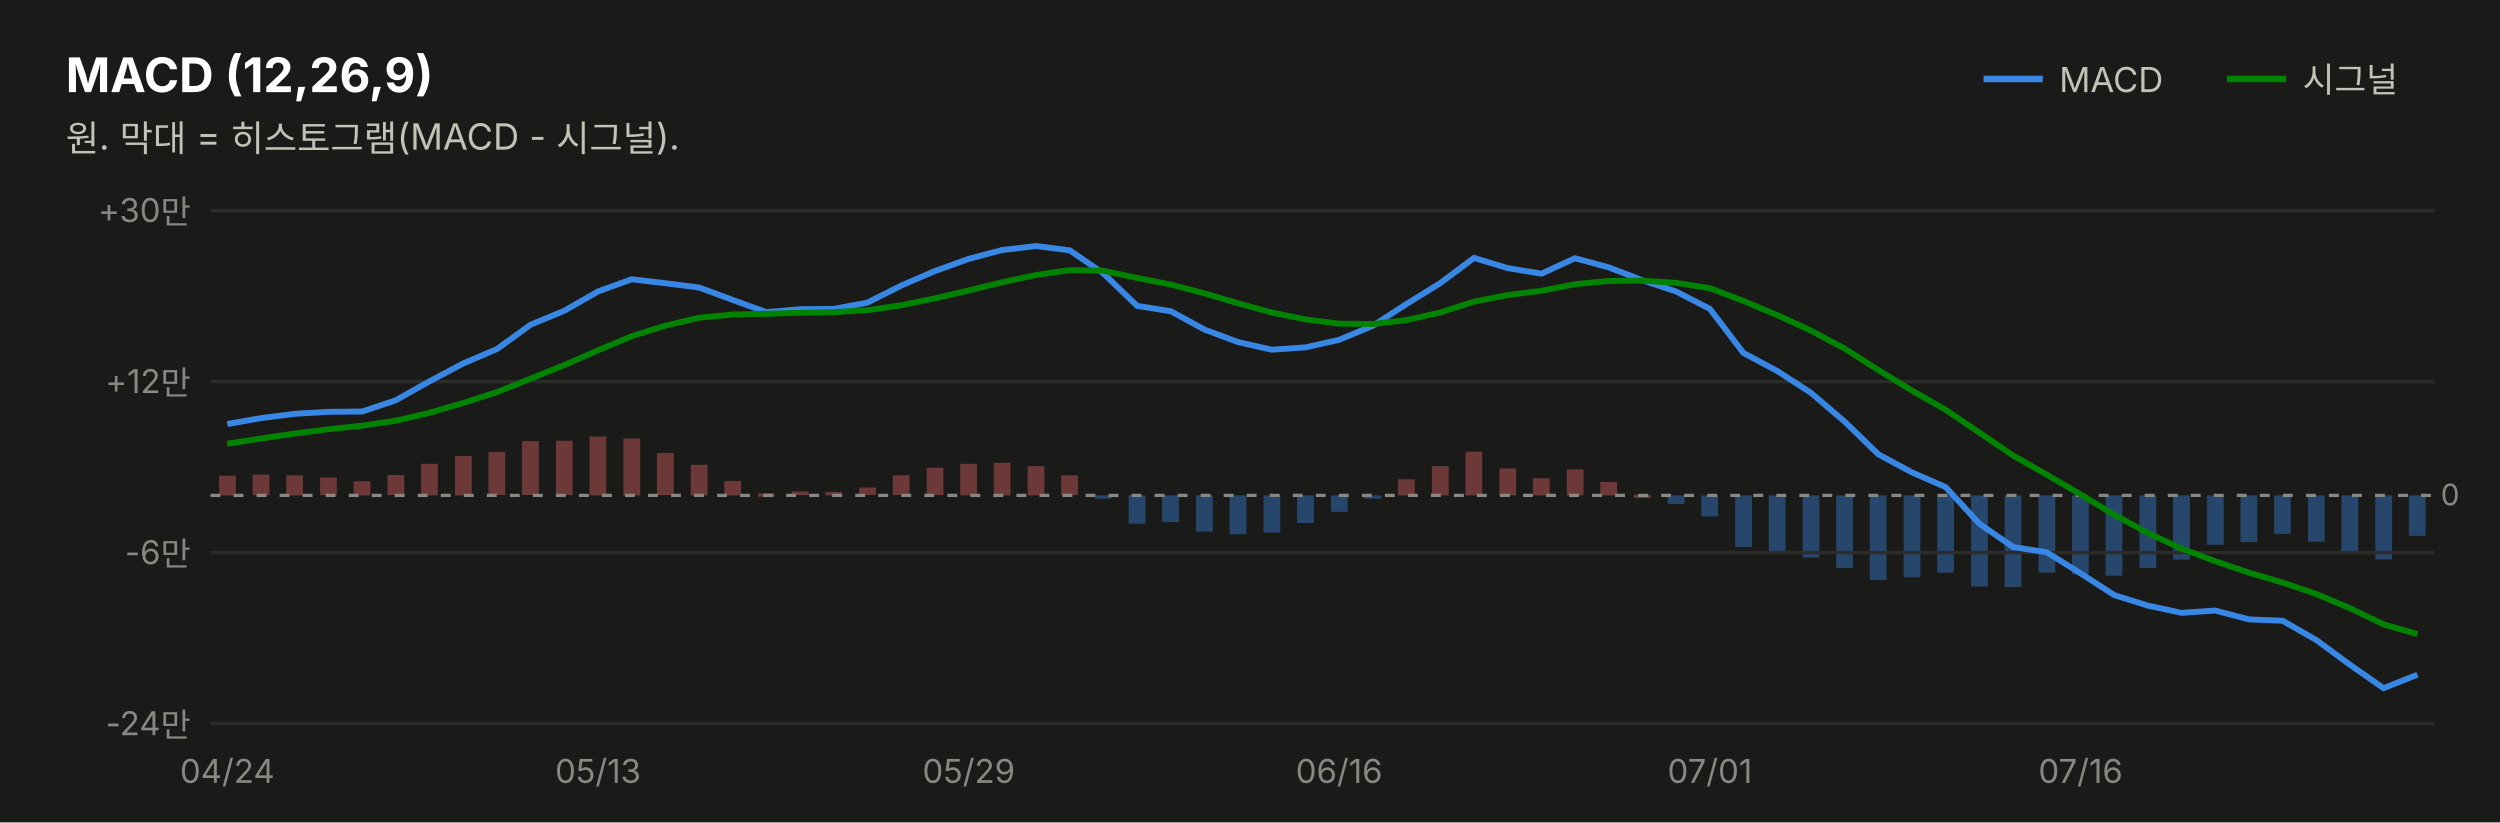
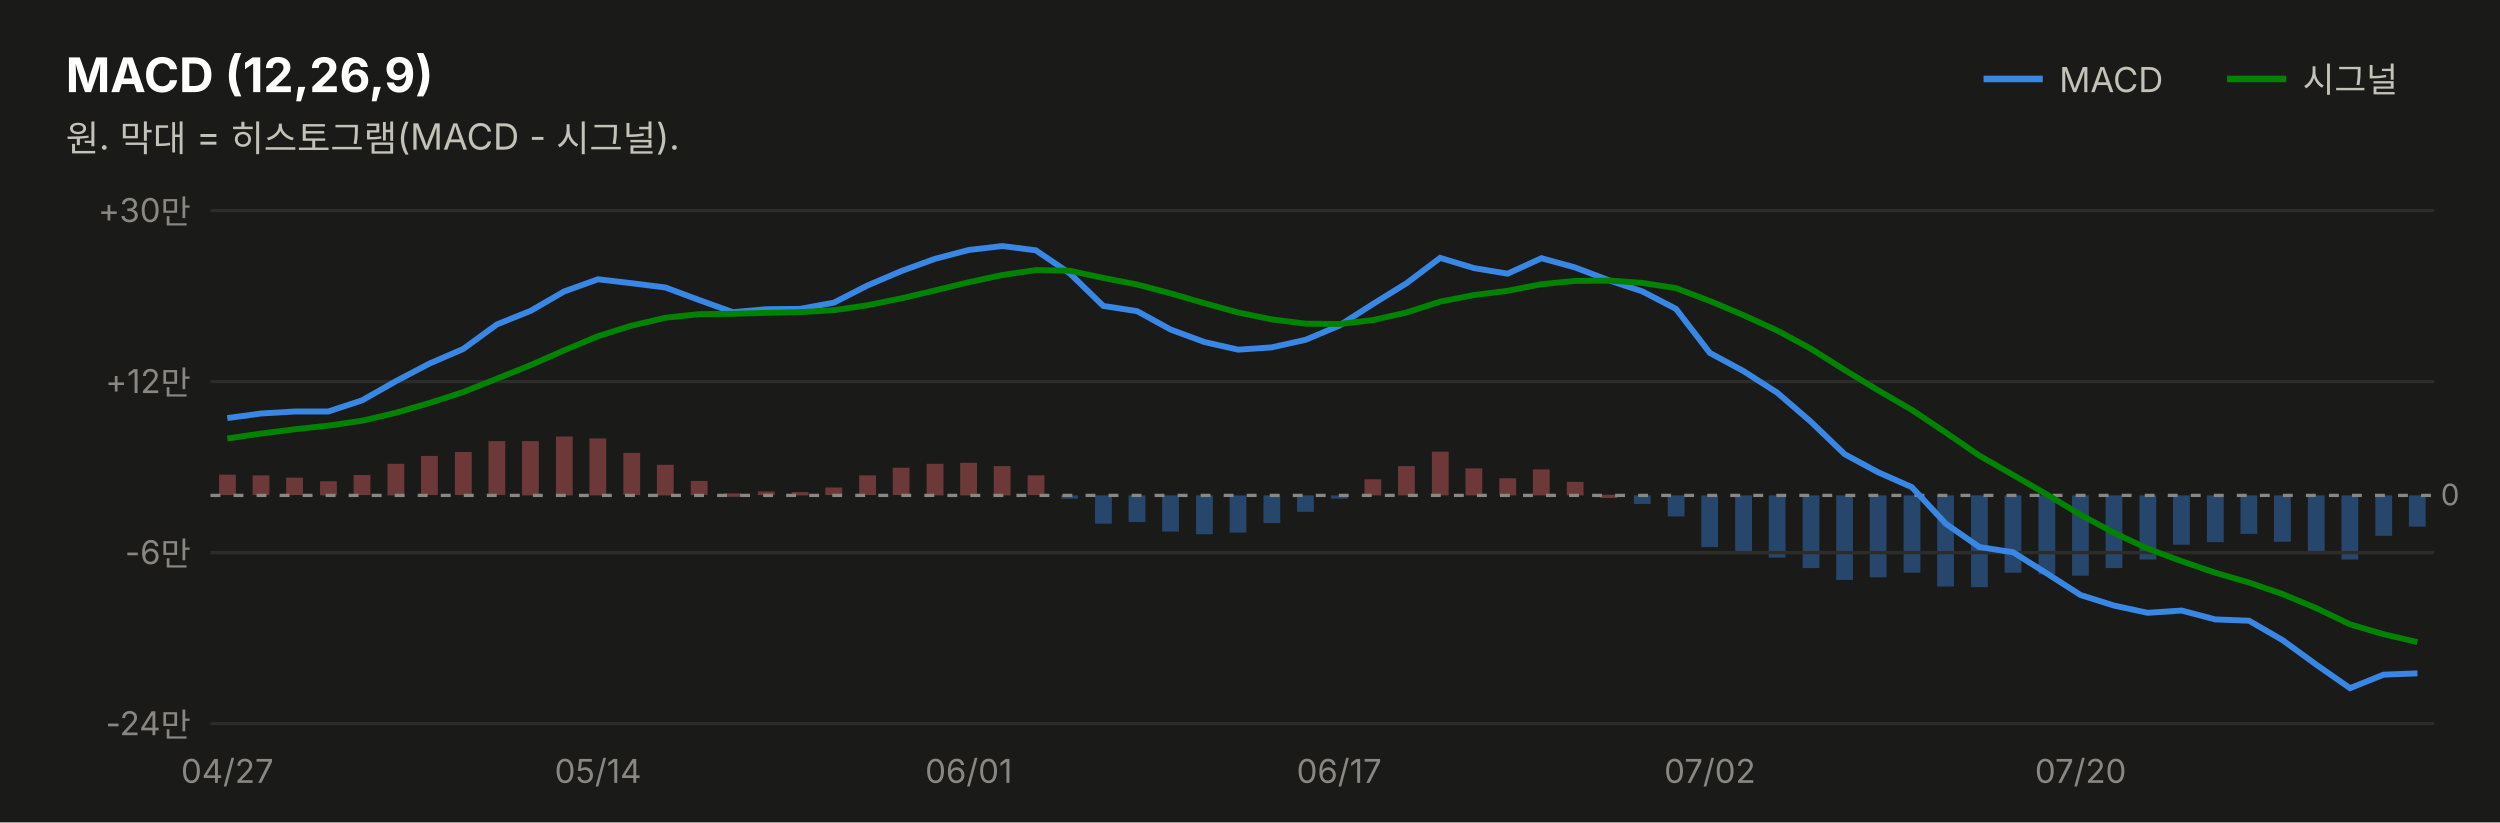
<svg xmlns="http://www.w3.org/2000/svg" width="760" height="250" viewBox="0 0 760 250" font-family="system-ui,-apple-system,&quot;Segoe UI&quot;,&quot;Malgun Gothic&quot;,&quot;Apple SD Gothic Neo&quot;,sans-serif">
  <rect width="760" height="250" fill="#1a1a19" />
  <text x="20" y="28" font-size="14.5" font-weight="700" fill="#ffffff">MACD (12,26,9)</text>
  <text x="20" y="46" font-size="11" fill="#c3c2b7">원. 막대 = 히스토그램(MACD - 시그널).</text>
  <line x1="603" y1="24" x2="621" y2="24" stroke="#3987e5" stroke-width="2" />
  <text x="626" y="28" font-size="10.5" fill="#c3c2b7">MACD</text>
-   <rect x="732.3" y="150.6" width="5.1" height="12.3" fill="#3987e5" opacity="0.4" />
-   <rect x="722.1" y="150.6" width="5.1" height="19.5" fill="#3987e5" opacity="0.4" />
-   <rect x="711.8" y="150.6" width="5.1" height="17.3" fill="#3987e5" opacity="0.4" />
-   <rect x="701.6" y="150.6" width="5.1" height="14.1" fill="#3987e5" opacity="0.4" />
-   <rect x="691.3" y="150.6" width="5.1" height="11.7" fill="#3987e5" opacity="0.4" />
-   <rect x="681.1" y="150.6" width="5.1" height="14.2" fill="#3987e5" opacity="0.4" />
-   <rect x="670.9" y="150.6" width="5.1" height="15.0" fill="#3987e5" opacity="0.4" />
-   <rect x="660.6" y="150.6" width="5.1" height="19.5" fill="#3987e5" opacity="0.4" />
-   <rect x="650.4" y="150.6" width="5.1" height="22.1" fill="#3987e5" opacity="0.4" />
-   <rect x="640.1" y="150.6" width="5.1" height="24.4" fill="#3987e5" opacity="0.4" />
-   <rect x="629.9" y="150.6" width="5.1" height="24.0" fill="#3987e5" opacity="0.4" />
-   <rect x="619.7" y="150.6" width="5.1" height="23.5" fill="#3987e5" opacity="0.4" />
-   <rect x="609.4" y="150.6" width="5.1" height="27.9" fill="#3987e5" opacity="0.4" />
-   <rect x="599.2" y="150.6" width="5.1" height="27.7" fill="#3987e5" opacity="0.4" />
-   <rect x="588.9" y="150.6" width="5.1" height="23.5" fill="#3987e5" opacity="0.4" />
-   <rect x="578.7" y="150.6" width="5.1" height="24.9" fill="#3987e5" opacity="0.4" />
-   <rect x="568.4" y="150.6" width="5.1" height="25.7" fill="#3987e5" opacity="0.4" />
-   <rect x="558.2" y="150.6" width="5.1" height="22.1" fill="#3987e5" opacity="0.4" />
-   <rect x="548.0" y="150.6" width="5.1" height="18.9" fill="#3987e5" opacity="0.4" />
-   <rect x="537.7" y="150.6" width="5.1" height="17.0" fill="#3987e5" opacity="0.4" />
-   <rect x="527.5" y="150.6" width="5.1" height="15.7" fill="#3987e5" opacity="0.4" />
-   <rect x="517.2" y="150.6" width="5.1" height="6.4" fill="#3987e5" opacity="0.4" />
-   <rect x="507.0" y="150.6" width="5.1" height="2.6" fill="#3987e5" opacity="0.4" />
-   <rect x="496.7" y="150.4" width="5.1" height="1.0" fill="#e66767" opacity="0.4" />
-   <rect x="486.5" y="146.5" width="5.1" height="4.1" fill="#e66767" opacity="0.4" />
-   <rect x="476.3" y="142.7" width="5.1" height="7.9" fill="#e66767" opacity="0.4" />
-   <rect x="466.0" y="145.4" width="5.1" height="5.2" fill="#e66767" opacity="0.4" />
-   <rect x="455.8" y="142.4" width="5.1" height="8.2" fill="#e66767" opacity="0.4" />
-   <rect x="445.5" y="137.3" width="5.1" height="13.3" fill="#e66767" opacity="0.4" />
-   <rect x="435.3" y="141.7" width="5.1" height="8.9" fill="#e66767" opacity="0.4" />
-   <rect x="425.0" y="145.7" width="5.1" height="4.9" fill="#e66767" opacity="0.4" />
-   <rect x="414.8" y="150.6" width="5.1" height="1.0" fill="#3987e5" opacity="0.4" />
-   <rect x="404.6" y="150.6" width="5.1" height="5.0" fill="#3987e5" opacity="0.4" />
-   <rect x="394.3" y="150.6" width="5.1" height="8.4" fill="#3987e5" opacity="0.4" />
-   <rect x="384.1" y="150.6" width="5.1" height="11.3" fill="#3987e5" opacity="0.4" />
-   <rect x="373.8" y="150.6" width="5.1" height="11.8" fill="#3987e5" opacity="0.4" />
-   <rect x="363.6" y="150.6" width="5.1" height="11.0" fill="#3987e5" opacity="0.4" />
-   <rect x="353.3" y="150.6" width="5.1" height="8.1" fill="#3987e5" opacity="0.4" />
-   <rect x="343.1" y="150.6" width="5.1" height="8.6" fill="#3987e5" opacity="0.4" />
-   <rect x="332.9" y="150.6" width="5.1" height="1.0" fill="#3987e5" opacity="0.4" />
-   <rect x="322.6" y="144.5" width="5.1" height="6.0" fill="#e66767" opacity="0.4" />
-   <rect x="312.4" y="141.7" width="5.1" height="8.9" fill="#e66767" opacity="0.4" />
-   <rect x="302.1" y="140.7" width="5.1" height="9.9" fill="#e66767" opacity="0.4" />
-   <rect x="291.9" y="141.0" width="5.1" height="9.6" fill="#e66767" opacity="0.4" />
-   <rect x="281.7" y="142.2" width="5.1" height="8.3" fill="#e66767" opacity="0.4" />
-   <rect x="271.4" y="144.5" width="5.1" height="6.0" fill="#e66767" opacity="0.4" />
-   <rect x="261.2" y="148.2" width="5.1" height="2.3" fill="#e66767" opacity="0.4" />
-   <rect x="250.9" y="149.6" width="5.1" height="1.0" fill="#e66767" opacity="0.4" />
-   <rect x="240.7" y="149.4" width="5.1" height="1.1" fill="#e66767" opacity="0.4" />
-   <rect x="230.4" y="150.0" width="5.1" height="1.0" fill="#e66767" opacity="0.4" />
-   <rect x="220.2" y="146.2" width="5.1" height="4.4" fill="#e66767" opacity="0.4" />
-   <rect x="210.0" y="141.3" width="5.1" height="9.3" fill="#e66767" opacity="0.4" />
-   <rect x="199.7" y="137.7" width="5.1" height="12.8" fill="#e66767" opacity="0.4" />
-   <rect x="189.5" y="133.3" width="5.1" height="17.3" fill="#e66767" opacity="0.4" />
-   <rect x="179.2" y="132.7" width="5.1" height="17.9" fill="#e66767" opacity="0.4" />
-   <rect x="169.0" y="134.0" width="5.1" height="16.5" fill="#e66767" opacity="0.4" />
-   <rect x="158.7" y="134.1" width="5.1" height="16.4" fill="#e66767" opacity="0.4" />
-   <rect x="148.5" y="137.4" width="5.1" height="13.1" fill="#e66767" opacity="0.4" />
-   <rect x="138.3" y="138.6" width="5.1" height="12.0" fill="#e66767" opacity="0.4" />
-   <rect x="128.0" y="141.0" width="5.1" height="9.6" fill="#e66767" opacity="0.4" />
-   <rect x="117.8" y="144.4" width="5.1" height="6.1" fill="#e66767" opacity="0.4" />
-   <rect x="107.5" y="146.3" width="5.1" height="4.3" fill="#e66767" opacity="0.4" />
-   <rect x="97.3" y="145.2" width="5.1" height="5.3" fill="#e66767" opacity="0.4" />
-   <rect x="87.0" y="144.5" width="5.1" height="6.1" fill="#e66767" opacity="0.4" />
-   <rect x="76.8" y="144.3" width="5.1" height="6.2" fill="#e66767" opacity="0.4" />
-   <rect x="66.6" y="144.6" width="5.1" height="6.0" fill="#e66767" opacity="0.4" />
+   <rect x="732.3" y="150.6" width="5.1" height="9.5" fill="#3987e5" opacity="0.4" />
+   <rect x="722.1" y="150.6" width="5.1" height="12.3" fill="#3987e5" opacity="0.4" />
+   <rect x="711.8" y="150.6" width="5.1" height="19.5" fill="#3987e5" opacity="0.4" />
+   <rect x="701.6" y="150.6" width="5.1" height="17.3" fill="#3987e5" opacity="0.4" />
+   <rect x="691.3" y="150.6" width="5.1" height="14.1" fill="#3987e5" opacity="0.4" />
+   <rect x="681.1" y="150.6" width="5.1" height="11.7" fill="#3987e5" opacity="0.4" />
+   <rect x="670.9" y="150.6" width="5.1" height="14.2" fill="#3987e5" opacity="0.4" />
+   <rect x="660.6" y="150.6" width="5.1" height="15.0" fill="#3987e5" opacity="0.4" />
+   <rect x="650.4" y="150.6" width="5.1" height="19.5" fill="#3987e5" opacity="0.4" />
+   <rect x="640.1" y="150.6" width="5.1" height="22.1" fill="#3987e5" opacity="0.4" />
+   <rect x="629.9" y="150.6" width="5.1" height="24.4" fill="#3987e5" opacity="0.4" />
+   <rect x="619.7" y="150.6" width="5.1" height="24.0" fill="#3987e5" opacity="0.4" />
+   <rect x="609.4" y="150.6" width="5.1" height="23.5" fill="#3987e5" opacity="0.4" />
+   <rect x="599.2" y="150.6" width="5.1" height="27.9" fill="#3987e5" opacity="0.4" />
+   <rect x="588.9" y="150.6" width="5.1" height="27.7" fill="#3987e5" opacity="0.4" />
+   <rect x="578.7" y="150.6" width="5.1" height="23.5" fill="#3987e5" opacity="0.4" />
+   <rect x="568.4" y="150.6" width="5.1" height="24.9" fill="#3987e5" opacity="0.4" />
+   <rect x="558.2" y="150.6" width="5.1" height="25.7" fill="#3987e5" opacity="0.4" />
+   <rect x="548.0" y="150.6" width="5.1" height="22.1" fill="#3987e5" opacity="0.4" />
+   <rect x="537.7" y="150.6" width="5.1" height="18.9" fill="#3987e5" opacity="0.4" />
+   <rect x="527.5" y="150.6" width="5.1" height="17.0" fill="#3987e5" opacity="0.4" />
+   <rect x="517.2" y="150.6" width="5.1" height="15.7" fill="#3987e5" opacity="0.4" />
+   <rect x="507.0" y="150.6" width="5.1" height="6.4" fill="#3987e5" opacity="0.4" />
+   <rect x="496.7" y="150.6" width="5.1" height="2.6" fill="#3987e5" opacity="0.4" />
+   <rect x="486.5" y="150.4" width="5.1" height="1.0" fill="#e66767" opacity="0.4" />
+   <rect x="476.3" y="146.5" width="5.1" height="4.1" fill="#e66767" opacity="0.4" />
+   <rect x="466.0" y="142.7" width="5.1" height="7.9" fill="#e66767" opacity="0.4" />
+   <rect x="455.8" y="145.4" width="5.1" height="5.2" fill="#e66767" opacity="0.4" />
+   <rect x="445.5" y="142.4" width="5.1" height="8.2" fill="#e66767" opacity="0.4" />
+   <rect x="435.3" y="137.3" width="5.1" height="13.3" fill="#e66767" opacity="0.4" />
+   <rect x="425.0" y="141.7" width="5.1" height="8.9" fill="#e66767" opacity="0.4" />
+   <rect x="414.8" y="145.7" width="5.1" height="4.9" fill="#e66767" opacity="0.4" />
+   <rect x="404.6" y="150.6" width="5.1" height="1.0" fill="#3987e5" opacity="0.4" />
+   <rect x="394.3" y="150.6" width="5.1" height="5.0" fill="#3987e5" opacity="0.4" />
+   <rect x="384.1" y="150.6" width="5.1" height="8.4" fill="#3987e5" opacity="0.4" />
+   <rect x="373.8" y="150.6" width="5.1" height="11.3" fill="#3987e5" opacity="0.4" />
+   <rect x="363.6" y="150.6" width="5.1" height="11.8" fill="#3987e5" opacity="0.4" />
+   <rect x="353.3" y="150.6" width="5.1" height="11.0" fill="#3987e5" opacity="0.4" />
+   <rect x="343.1" y="150.6" width="5.1" height="8.1" fill="#3987e5" opacity="0.4" />
+   <rect x="332.9" y="150.6" width="5.1" height="8.6" fill="#3987e5" opacity="0.4" />
+   <rect x="322.6" y="150.6" width="5.1" height="1.0" fill="#3987e5" opacity="0.4" />
+   <rect x="312.4" y="144.5" width="5.1" height="6.0" fill="#e66767" opacity="0.4" />
+   <rect x="302.1" y="141.7" width="5.1" height="8.9" fill="#e66767" opacity="0.4" />
+   <rect x="291.9" y="140.7" width="5.1" height="9.9" fill="#e66767" opacity="0.4" />
+   <rect x="281.7" y="141.0" width="5.1" height="9.6" fill="#e66767" opacity="0.4" />
+   <rect x="271.4" y="142.2" width="5.1" height="8.3" fill="#e66767" opacity="0.4" />
+   <rect x="261.2" y="144.5" width="5.1" height="6.0" fill="#e66767" opacity="0.4" />
+   <rect x="250.9" y="148.2" width="5.1" height="2.3" fill="#e66767" opacity="0.4" />
+   <rect x="240.7" y="149.6" width="5.1" height="1.0" fill="#e66767" opacity="0.4" />
+   <rect x="230.4" y="149.4" width="5.1" height="1.1" fill="#e66767" opacity="0.4" />
+   <rect x="220.2" y="150.0" width="5.1" height="1.0" fill="#e66767" opacity="0.4" />
+   <rect x="210.0" y="146.2" width="5.1" height="4.3" fill="#e66767" opacity="0.4" />
+   <rect x="199.7" y="141.3" width="5.1" height="9.3" fill="#e66767" opacity="0.4" />
+   <rect x="189.5" y="137.7" width="5.1" height="12.8" fill="#e66767" opacity="0.4" />
+   <rect x="179.2" y="133.3" width="5.1" height="17.3" fill="#e66767" opacity="0.4" />
+   <rect x="169.0" y="132.7" width="5.1" height="17.9" fill="#e66767" opacity="0.4" />
+   <rect x="158.7" y="134.1" width="5.1" height="16.5" fill="#e66767" opacity="0.4" />
+   <rect x="148.5" y="134.1" width="5.1" height="16.4" fill="#e66767" opacity="0.4" />
+   <rect x="138.3" y="137.4" width="5.1" height="13.1" fill="#e66767" opacity="0.4" />
+   <rect x="128.0" y="138.6" width="5.1" height="11.9" fill="#e66767" opacity="0.4" />
+   <rect x="117.8" y="141.0" width="5.1" height="9.6" fill="#e66767" opacity="0.4" />
+   <rect x="107.5" y="144.4" width="5.1" height="6.1" fill="#e66767" opacity="0.4" />
+   <rect x="97.3" y="146.3" width="5.1" height="4.3" fill="#e66767" opacity="0.4" />
+   <rect x="87.0" y="145.2" width="5.1" height="5.3" fill="#e66767" opacity="0.4" />
+   <rect x="76.8" y="144.5" width="5.1" height="6.0" fill="#e66767" opacity="0.4" />
+   <rect x="66.6" y="144.3" width="5.1" height="6.2" fill="#e66767" opacity="0.4" />
  <line x1="677" y1="24" x2="695" y2="24" stroke="#008300" stroke-width="2" />
  <text x="700" y="28" font-size="10.5" fill="#c3c2b7">시그널</text>
  <line x1="64" y1="220.0" x2="740" y2="220.0" stroke="#2c2c2a" stroke-width="1" />
  <text x="58" y="223.5" font-size="10" fill="#898781" text-anchor="end" style="font-variant-numeric:tabular-nums">-24만</text>
  <line x1="64" y1="168.0" x2="740" y2="168.0" stroke="#2c2c2a" stroke-width="1" />
  <text x="58" y="171.5" font-size="10" fill="#898781" text-anchor="end" style="font-variant-numeric:tabular-nums">-6만</text>
  <line x1="64" y1="116.0" x2="740" y2="116.0" stroke="#2c2c2a" stroke-width="1" />
  <text x="58" y="119.5" font-size="10" fill="#898781" text-anchor="end" style="font-variant-numeric:tabular-nums">+12만</text>
  <line x1="64" y1="64.0" x2="740" y2="64.0" stroke="#2c2c2a" stroke-width="1" />
  <text x="58" y="67.5" font-size="10" fill="#898781" text-anchor="end" style="font-variant-numeric:tabular-nums">+30만</text>
  <line x1="64" y1="150.6" x2="740" y2="150.6" stroke="#898781" stroke-width="1" stroke-dasharray="3 4" />
  <text x="742" y="153.6" font-size="9" fill="#898781">0</text>
-   <path d="M69.1,128.9 L79.4,127.1 L89.6,125.8 L99.8,125.2 L110.1,125.1 L120.3,121.7 L130.6,115.9 L140.8,110.5 L151.1,106.1 L161.3,98.7 L171.5,94.5 L181.8,88.6 L192.0,84.9 L202.3,86.1 L212.5,87.4 L222.8,91.2 L233.0,94.9 L243.2,94.0 L253.5,93.9 L263.7,92.0 L274.0,86.8 L284.2,82.4 L294.5,78.7 L304.7,76.0 L314.9,74.8 L325.2,76.1 L335.4,83.1 L345.7,93.0 L355.9,94.6 L366.2,100.2 L376.4,104.0 L386.6,106.3 L396.9,105.6 L407.1,103.3 L417.4,99.0 L427.6,92.4 L437.8,86.1 L448.1,78.4 L458.3,81.5 L468.6,83.2 L478.8,78.5 L489.1,81.3 L499.3,85.2 L509.5,88.6 L519.8,93.9 L530.0,107.3 L540.3,112.8 L550.5,119.4 L560.8,128.2 L571.0,138.1 L581.2,143.6 L591.5,148.1 L601.7,159.2 L612.0,166.3 L622.2,167.9 L632.5,174.3 L642.7,180.9 L652.9,184.1 L663.2,186.3 L673.4,185.6 L683.7,188.3 L693.9,188.7 L704.2,194.6 L714.4,202.1 L724.6,209.2 L734.9,205.1" fill="none" stroke="#3987e5" stroke-width="1.8" />
-   <path d="M69.1,134.9 L79.4,133.3 L89.6,131.8 L99.8,130.5 L110.1,129.4 L120.3,127.9 L130.6,125.5 L140.8,122.5 L151.1,119.2 L161.3,115.1 L171.5,111.0 L181.8,106.5 L192.0,102.2 L202.3,99.0 L212.5,96.6 L222.8,95.6 L233.0,95.4 L243.2,95.1 L253.5,94.9 L263.7,94.3 L274.0,92.8 L284.2,90.7 L294.5,88.3 L304.7,85.8 L314.9,83.6 L325.2,82.1 L335.4,82.3 L345.7,84.5 L355.9,86.5 L366.2,89.2 L376.4,92.2 L386.6,95.0 L396.9,97.1 L407.1,98.4 L417.4,98.5 L427.6,97.3 L437.8,95.0 L448.1,91.7 L458.3,89.7 L468.6,88.4 L478.8,86.4 L489.1,85.4 L499.3,85.3 L509.5,86.0 L519.8,87.6 L530.0,91.5 L540.3,95.8 L550.5,100.5 L560.8,106.0 L571.0,112.5 L581.2,118.7 L591.5,124.6 L601.7,131.5 L612.0,138.5 L622.2,144.3 L632.5,150.3 L642.7,156.5 L652.9,162.0 L663.2,166.8 L673.4,170.6 L683.7,174.1 L693.9,177.1 L704.2,180.6 L714.4,184.9 L724.6,189.8 L734.9,192.8" fill="none" stroke="#008300" stroke-width="1.8" />
-   <text x="69.1" y="238" font-size="10" fill="#898781" text-anchor="middle">04/24</text>
-   <text x="181.8" y="238" font-size="10" fill="#898781" text-anchor="middle">05/13</text>
-   <text x="294.5" y="238" font-size="10" fill="#898781" text-anchor="middle">05/29</text>
-   <text x="407.1" y="238" font-size="10" fill="#898781" text-anchor="middle">06/16</text>
-   <text x="519.8" y="238" font-size="10" fill="#898781" text-anchor="middle">07/01</text>
-   <text x="632.5" y="238" font-size="10" fill="#898781" text-anchor="middle">07/16</text>
+   <path d="M69.1,127.1 L79.4,125.7 L89.6,125.1 L99.8,125.1 L110.1,121.7 L120.3,115.9 L130.6,110.5 L140.8,106.1 L151.1,98.6 L161.3,94.5 L171.5,88.6 L181.8,84.9 L192.0,86.1 L202.3,87.4 L212.5,91.2 L222.8,94.9 L233.0,94.0 L243.2,93.9 L253.5,92.0 L263.7,86.8 L274.0,82.4 L284.2,78.7 L294.5,76.0 L304.7,74.8 L314.9,76.1 L325.2,83.1 L335.4,93.0 L345.7,94.6 L355.9,100.2 L366.2,104.0 L376.4,106.3 L386.6,105.6 L396.9,103.3 L407.1,99.0 L417.4,92.4 L427.6,86.1 L437.8,78.4 L448.1,81.5 L458.3,83.2 L468.6,78.5 L478.8,81.3 L489.1,85.2 L499.3,88.6 L509.5,93.9 L519.8,107.3 L530.0,112.8 L540.3,119.4 L550.5,128.2 L560.8,138.1 L571.0,143.6 L581.2,148.1 L591.5,159.2 L601.7,166.3 L612.0,167.9 L622.2,174.3 L632.5,180.9 L642.7,184.1 L652.9,186.3 L663.2,185.6 L673.4,188.3 L683.7,188.7 L693.9,194.6 L704.2,202.1 L714.4,209.2 L724.6,205.1 L734.9,204.7" fill="none" stroke="#3987e5" stroke-width="1.8" />
+   <path d="M69.1,133.3 L79.4,131.8 L89.6,130.5 L99.8,129.4 L110.1,127.9 L120.3,125.5 L130.6,122.5 L140.8,119.2 L151.1,115.1 L161.3,111.0 L171.5,106.5 L181.8,102.2 L192.0,99.0 L202.3,96.6 L212.5,95.5 L222.8,95.4 L233.0,95.1 L243.2,94.9 L253.5,94.3 L263.7,92.8 L274.0,90.7 L284.2,88.3 L294.5,85.8 L304.7,83.6 L314.9,82.1 L325.2,82.3 L335.4,84.5 L345.7,86.5 L355.9,89.2 L366.2,92.2 L376.4,95.0 L386.6,97.1 L396.9,98.4 L407.1,98.5 L417.4,97.3 L427.6,95.0 L437.8,91.7 L448.1,89.7 L458.3,88.4 L468.6,86.4 L478.8,85.4 L489.1,85.3 L499.3,86.0 L509.5,87.6 L519.8,91.5 L530.0,95.8 L540.3,100.5 L550.5,106.0 L560.8,112.5 L571.0,118.7 L581.2,124.6 L591.5,131.5 L601.7,138.5 L612.0,144.4 L622.2,150.3 L632.5,156.5 L642.7,162.0 L652.9,166.8 L663.2,170.6 L673.4,174.1 L683.7,177.1 L693.9,180.6 L704.2,184.9 L714.4,189.8 L724.6,192.8 L734.9,195.2" fill="none" stroke="#008300" stroke-width="1.8" />
+   <text x="69.1" y="238" font-size="10" fill="#898781" text-anchor="middle">04/27</text>
+   <text x="181.8" y="238" font-size="10" fill="#898781" text-anchor="middle">05/14</text>
+   <text x="294.5" y="238" font-size="10" fill="#898781" text-anchor="middle">06/01</text>
+   <text x="407.1" y="238" font-size="10" fill="#898781" text-anchor="middle">06/17</text>
+   <text x="519.8" y="238" font-size="10" fill="#898781" text-anchor="middle">07/02</text>
+   <text x="632.5" y="238" font-size="10" fill="#898781" text-anchor="middle">07/20</text>
</svg>
